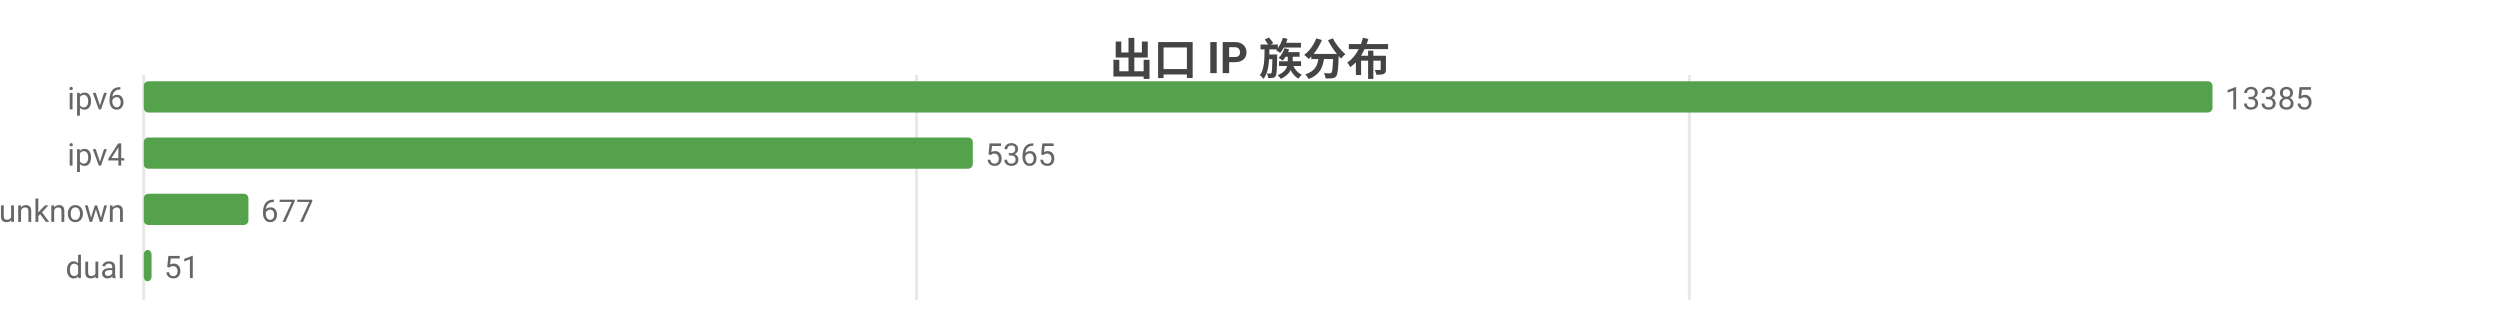
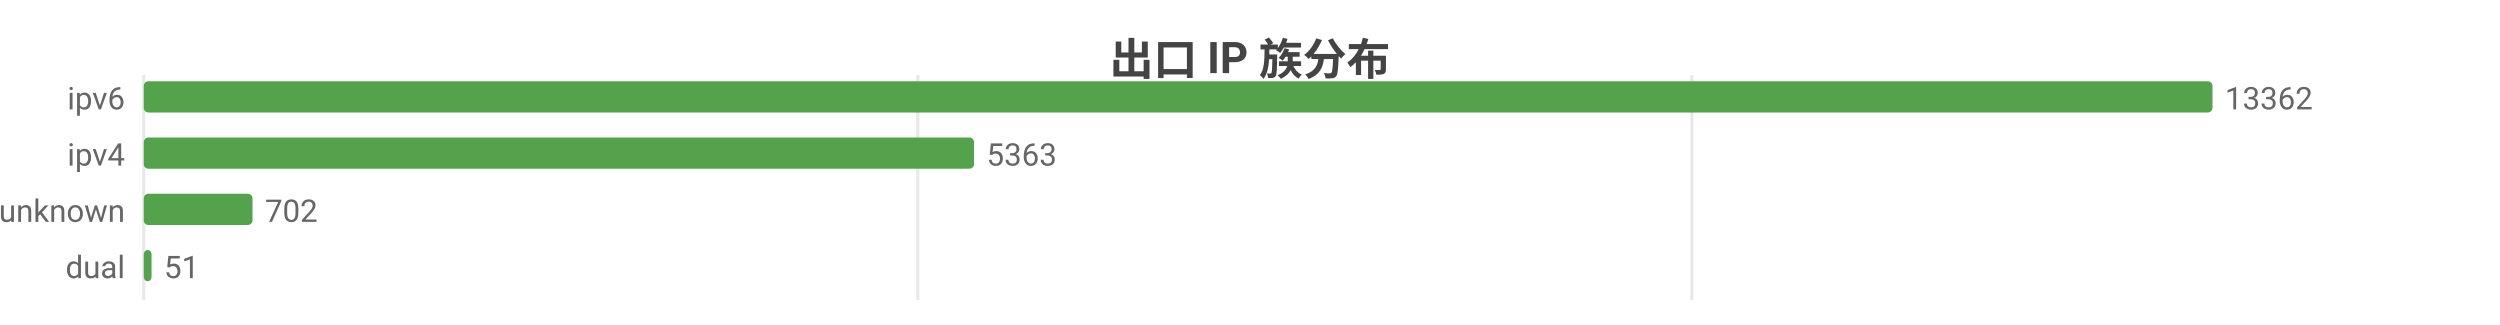
<svg xmlns="http://www.w3.org/2000/svg" width="800" height="104" viewBox="0 0 800 104">
  <rect width="800" height="104" fill="#ffffff" />
  <style>text{font-family:system-ui,-apple-system,'Segoe UI',Roboto,'PingFang SC','Microsoft YaHei','Noto Sans CJK SC',sans-serif}.g{stroke:#e8e8e8;stroke-width:1}.a{stroke:#999;stroke-width:1}.t{font-size:10px;fill:#666}.m{font-size:10px;text-anchor:middle;fill:#666}.e{font-size:10px;text-anchor:end;fill:#666}.l{font-size:11px;fill:#333}.tt{font-size:14px;font-weight:600;text-anchor:middle;fill:#444}.em{font-size:13px;text-anchor:middle;fill:#999}</style>
  <text class="tt" x="400.0" y="24">出口 IP 族分布</text>
  <line class="g" x1="46" y1="24" x2="46" y2="96" />
-   <line class="g" x1="293.3" y1="24" x2="293.3" y2="96" />
-   <line class="g" x1="540.6" y1="24" x2="540.6" y2="96" />
+   <line class="g" x1="293.7" y1="24" x2="293.7" y2="96" />
+   <line class="g" x1="541.4" y1="24" x2="541.4" y2="96" />
  <text class="e" x="40" y="35">ipv6</text>
  <rect x="46" y="26" width="662" height="10" fill="#54a24b" rx="1.5" />
-   <text class="t" x="712" y="35">13385</text>
+   <text class="t" x="712" y="35">13362</text>
  <text class="e" x="40" y="53">ipv4</text>
-   <rect x="46" y="44" width="265.3" height="10" fill="#54a24b" rx="1.5" />
-   <text class="t" x="315.3" y="53">5365</text>
+   <rect x="46" y="44" width="265.7" height="10" fill="#54a24b" rx="1.5" />
+   <text class="t" x="315.7" y="53">5363</text>
  <text class="e" x="40" y="71">unknown</text>
-   <rect x="46" y="62" width="33.5" height="10" fill="#54a24b" rx="1.5" />
-   <text class="t" x="83.5" y="71">677</text>
+   <rect x="46" y="62" width="34.8" height="10" fill="#54a24b" rx="1.5" />
+   <text class="t" x="84.8" y="71">702</text>
  <text class="e" x="40" y="89">dual</text>
  <rect x="46" y="80" width="2.5" height="10" fill="#54a24b" rx="1.5" />
  <text class="t" x="52.5" y="89">51</text>
</svg>
